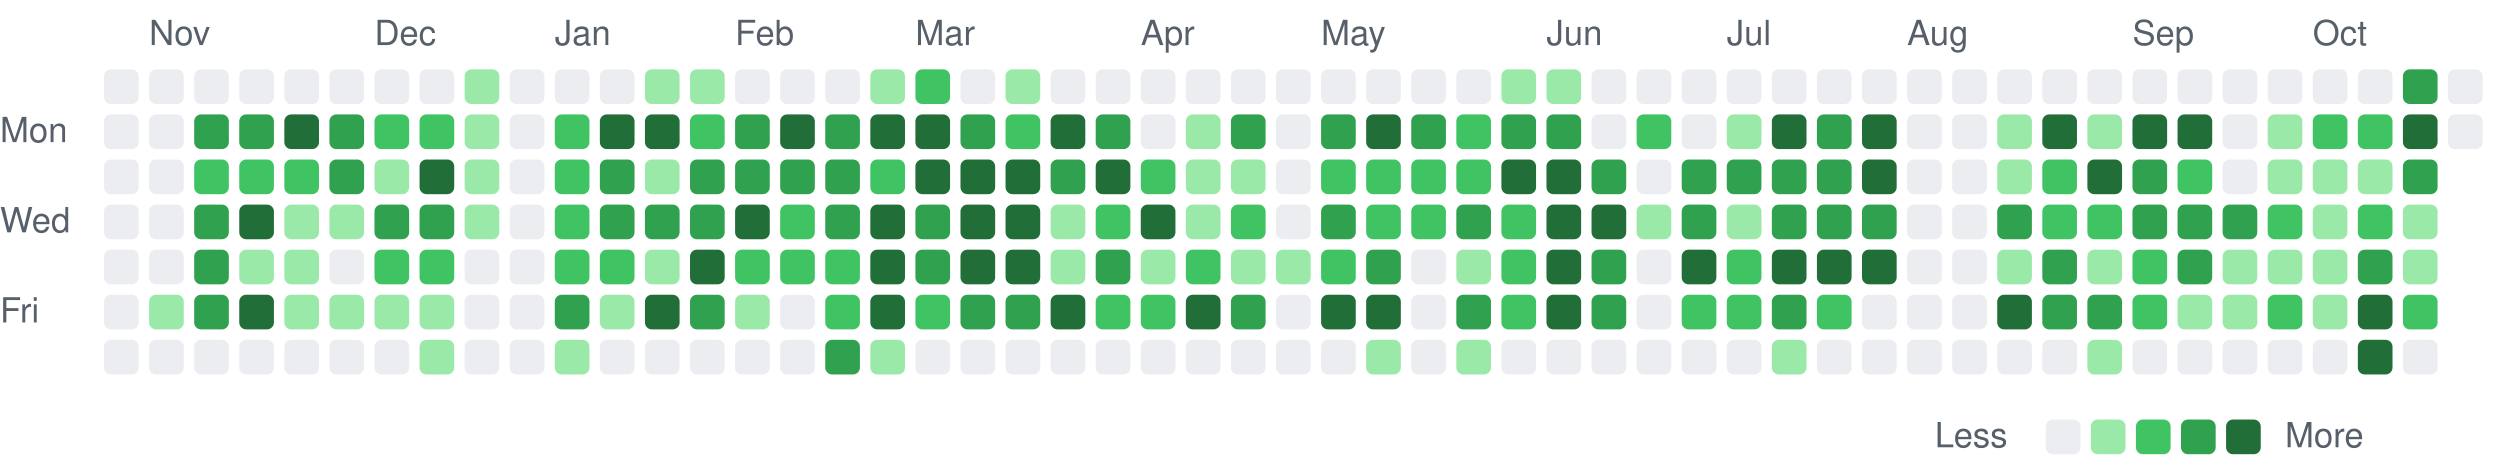
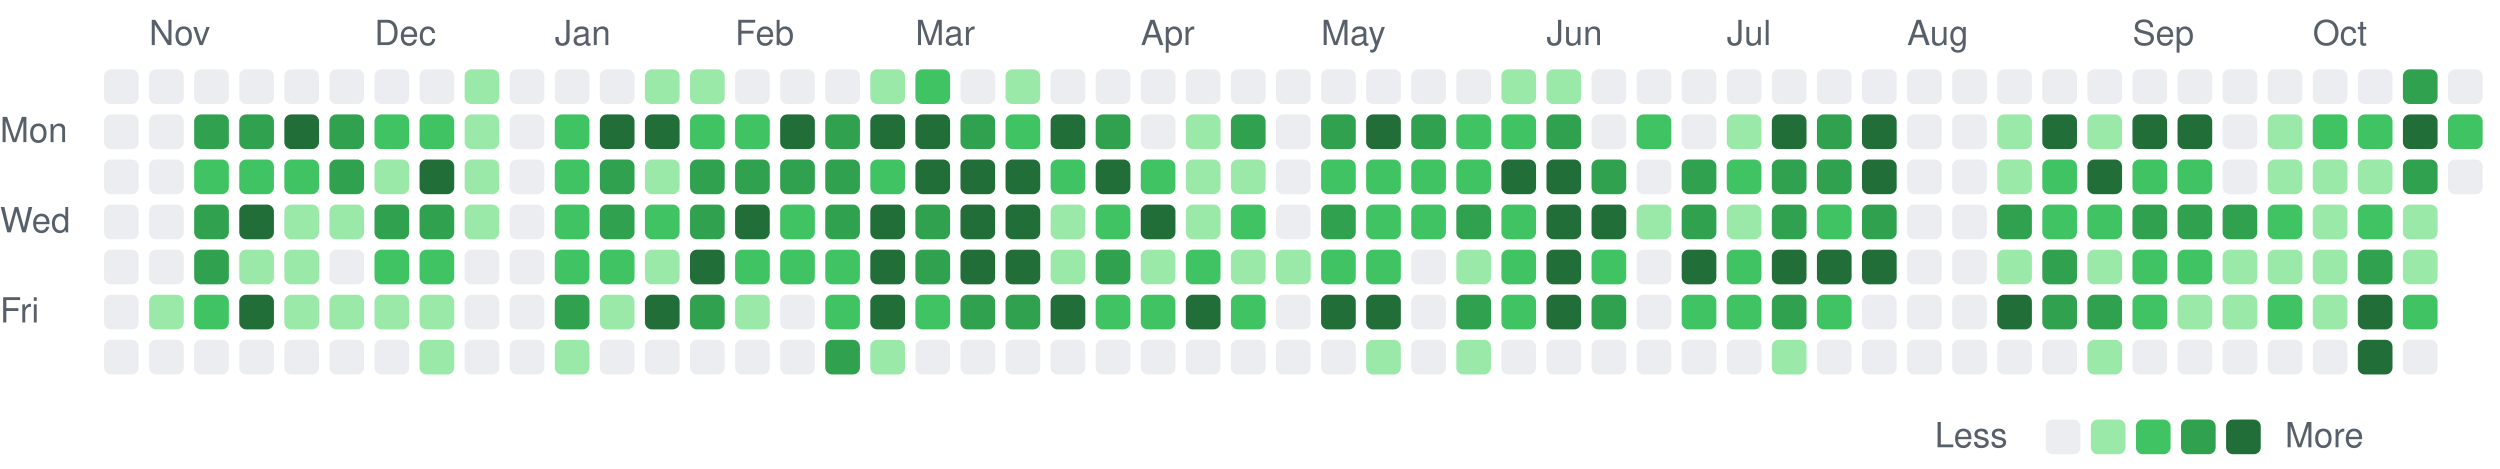
<svg xmlns="http://www.w3.org/2000/svg" viewBox="0 0 721 135" width="721" height="135" role="img" aria-label="Combined GitHub and GitLab contributions over the last year">
  <style>
text { font: 10px -apple-system, BlinkMacSystemFont, 'Segoe UI', Helvetica, Arial, sans-serif; fill: #57606a; }
.c0 { fill: #ebedf0; }
.c1 { fill: #9be9a8; }
.c2 { fill: #40c463; }
.c3 { fill: #30a14e; }
.c4 { fill: #216e39; }
@media (prefers-color-scheme: dark) {
text { fill: #acacac; }
.c0 { fill: #373737; }
.c1 { fill: #0e4429; }
.c2 { fill: #006d32; }
.c3 { fill: #26a641; }
.c4 { fill: #39d353; }
}
</style>
  <text x="43" y="13">Nov</text>
  <text x="108" y="13">Dec</text>
  <text x="160" y="13">Jan</text>
  <text x="212" y="13">Feb</text>
  <text x="264" y="13">Mar</text>
  <text x="329" y="13">Apr</text>
  <text x="381" y="13">May</text>
  <text x="446" y="13">Jun</text>
  <text x="498" y="13">Jul</text>
  <text x="550" y="13">Aug</text>
  <text x="615" y="13">Sep</text>
  <text x="667" y="13">Oct</text>
  <text x="0" y="41">Mon</text>
  <text x="0" y="67">Wed</text>
  <text x="0" y="93">Fri</text>
  <rect class="c0" x="30" y="20" width="10" height="10" rx="2" />
  <rect class="c0" x="30" y="33" width="10" height="10" rx="2" />
  <rect class="c0" x="30" y="46" width="10" height="10" rx="2" />
  <rect class="c0" x="30" y="59" width="10" height="10" rx="2" />
  <rect class="c0" x="30" y="72" width="10" height="10" rx="2" />
  <rect class="c0" x="30" y="85" width="10" height="10" rx="2" />
  <rect class="c0" x="30" y="98" width="10" height="10" rx="2" />
  <rect class="c0" x="43" y="20" width="10" height="10" rx="2" />
  <rect class="c0" x="43" y="33" width="10" height="10" rx="2" />
  <rect class="c0" x="43" y="46" width="10" height="10" rx="2" />
  <rect class="c0" x="43" y="59" width="10" height="10" rx="2" />
  <rect class="c0" x="43" y="72" width="10" height="10" rx="2" />
  <rect class="c1" x="43" y="85" width="10" height="10" rx="2" />
  <rect class="c0" x="43" y="98" width="10" height="10" rx="2" />
  <rect class="c0" x="56" y="20" width="10" height="10" rx="2" />
  <rect class="c3" x="56" y="33" width="10" height="10" rx="2" />
  <rect class="c2" x="56" y="46" width="10" height="10" rx="2" />
  <rect class="c3" x="56" y="59" width="10" height="10" rx="2" />
  <rect class="c3" x="56" y="72" width="10" height="10" rx="2" />
-   <rect class="c3" x="56" y="85" width="10" height="10" rx="2" />
+   <rect class="c2" x="56" y="85" width="10" height="10" rx="2" />
  <rect class="c0" x="56" y="98" width="10" height="10" rx="2" />
  <rect class="c0" x="69" y="20" width="10" height="10" rx="2" />
  <rect class="c3" x="69" y="33" width="10" height="10" rx="2" />
  <rect class="c2" x="69" y="46" width="10" height="10" rx="2" />
  <rect class="c4" x="69" y="59" width="10" height="10" rx="2" />
  <rect class="c1" x="69" y="72" width="10" height="10" rx="2" />
  <rect class="c4" x="69" y="85" width="10" height="10" rx="2" />
  <rect class="c0" x="69" y="98" width="10" height="10" rx="2" />
  <rect class="c0" x="82" y="20" width="10" height="10" rx="2" />
  <rect class="c4" x="82" y="33" width="10" height="10" rx="2" />
  <rect class="c2" x="82" y="46" width="10" height="10" rx="2" />
  <rect class="c1" x="82" y="59" width="10" height="10" rx="2" />
  <rect class="c1" x="82" y="72" width="10" height="10" rx="2" />
  <rect class="c1" x="82" y="85" width="10" height="10" rx="2" />
  <rect class="c0" x="82" y="98" width="10" height="10" rx="2" />
  <rect class="c0" x="95" y="20" width="10" height="10" rx="2" />
  <rect class="c3" x="95" y="33" width="10" height="10" rx="2" />
  <rect class="c3" x="95" y="46" width="10" height="10" rx="2" />
  <rect class="c1" x="95" y="59" width="10" height="10" rx="2" />
  <rect class="c0" x="95" y="72" width="10" height="10" rx="2" />
  <rect class="c1" x="95" y="85" width="10" height="10" rx="2" />
  <rect class="c0" x="95" y="98" width="10" height="10" rx="2" />
  <rect class="c0" x="108" y="20" width="10" height="10" rx="2" />
  <rect class="c2" x="108" y="33" width="10" height="10" rx="2" />
  <rect class="c1" x="108" y="46" width="10" height="10" rx="2" />
  <rect class="c3" x="108" y="59" width="10" height="10" rx="2" />
  <rect class="c2" x="108" y="72" width="10" height="10" rx="2" />
  <rect class="c1" x="108" y="85" width="10" height="10" rx="2" />
  <rect class="c0" x="108" y="98" width="10" height="10" rx="2" />
  <rect class="c0" x="121" y="20" width="10" height="10" rx="2" />
  <rect class="c2" x="121" y="33" width="10" height="10" rx="2" />
  <rect class="c4" x="121" y="46" width="10" height="10" rx="2" />
  <rect class="c3" x="121" y="59" width="10" height="10" rx="2" />
  <rect class="c2" x="121" y="72" width="10" height="10" rx="2" />
  <rect class="c1" x="121" y="85" width="10" height="10" rx="2" />
  <rect class="c1" x="121" y="98" width="10" height="10" rx="2" />
  <rect class="c1" x="134" y="20" width="10" height="10" rx="2" />
  <rect class="c1" x="134" y="33" width="10" height="10" rx="2" />
  <rect class="c1" x="134" y="46" width="10" height="10" rx="2" />
  <rect class="c1" x="134" y="59" width="10" height="10" rx="2" />
  <rect class="c0" x="134" y="72" width="10" height="10" rx="2" />
  <rect class="c0" x="134" y="85" width="10" height="10" rx="2" />
  <rect class="c0" x="134" y="98" width="10" height="10" rx="2" />
  <rect class="c0" x="147" y="20" width="10" height="10" rx="2" />
  <rect class="c0" x="147" y="33" width="10" height="10" rx="2" />
  <rect class="c0" x="147" y="46" width="10" height="10" rx="2" />
  <rect class="c0" x="147" y="59" width="10" height="10" rx="2" />
  <rect class="c0" x="147" y="72" width="10" height="10" rx="2" />
  <rect class="c0" x="147" y="85" width="10" height="10" rx="2" />
  <rect class="c0" x="147" y="98" width="10" height="10" rx="2" />
  <rect class="c0" x="160" y="20" width="10" height="10" rx="2" />
  <rect class="c2" x="160" y="33" width="10" height="10" rx="2" />
  <rect class="c2" x="160" y="46" width="10" height="10" rx="2" />
  <rect class="c2" x="160" y="59" width="10" height="10" rx="2" />
  <rect class="c2" x="160" y="72" width="10" height="10" rx="2" />
  <rect class="c3" x="160" y="85" width="10" height="10" rx="2" />
  <rect class="c1" x="160" y="98" width="10" height="10" rx="2" />
  <rect class="c0" x="173" y="20" width="10" height="10" rx="2" />
  <rect class="c4" x="173" y="33" width="10" height="10" rx="2" />
  <rect class="c3" x="173" y="46" width="10" height="10" rx="2" />
  <rect class="c3" x="173" y="59" width="10" height="10" rx="2" />
  <rect class="c2" x="173" y="72" width="10" height="10" rx="2" />
  <rect class="c1" x="173" y="85" width="10" height="10" rx="2" />
  <rect class="c0" x="173" y="98" width="10" height="10" rx="2" />
  <rect class="c1" x="186" y="20" width="10" height="10" rx="2" />
  <rect class="c4" x="186" y="33" width="10" height="10" rx="2" />
  <rect class="c1" x="186" y="46" width="10" height="10" rx="2" />
-   <rect class="c3" x="186" y="59" width="10" height="10" rx="2" />
+   <rect class="c2" x="186" y="59" width="10" height="10" rx="2" />
  <rect class="c1" x="186" y="72" width="10" height="10" rx="2" />
  <rect class="c4" x="186" y="85" width="10" height="10" rx="2" />
  <rect class="c0" x="186" y="98" width="10" height="10" rx="2" />
  <rect class="c1" x="199" y="20" width="10" height="10" rx="2" />
  <rect class="c2" x="199" y="33" width="10" height="10" rx="2" />
  <rect class="c3" x="199" y="46" width="10" height="10" rx="2" />
  <rect class="c3" x="199" y="59" width="10" height="10" rx="2" />
  <rect class="c4" x="199" y="72" width="10" height="10" rx="2" />
  <rect class="c3" x="199" y="85" width="10" height="10" rx="2" />
  <rect class="c0" x="199" y="98" width="10" height="10" rx="2" />
  <rect class="c0" x="212" y="20" width="10" height="10" rx="2" />
-   <rect class="c3" x="212" y="33" width="10" height="10" rx="2" />
+   <rect class="c2" x="212" y="33" width="10" height="10" rx="2" />
  <rect class="c3" x="212" y="46" width="10" height="10" rx="2" />
  <rect class="c4" x="212" y="59" width="10" height="10" rx="2" />
  <rect class="c2" x="212" y="72" width="10" height="10" rx="2" />
  <rect class="c1" x="212" y="85" width="10" height="10" rx="2" />
  <rect class="c0" x="212" y="98" width="10" height="10" rx="2" />
  <rect class="c0" x="225" y="20" width="10" height="10" rx="2" />
  <rect class="c4" x="225" y="33" width="10" height="10" rx="2" />
  <rect class="c3" x="225" y="46" width="10" height="10" rx="2" />
  <rect class="c2" x="225" y="59" width="10" height="10" rx="2" />
  <rect class="c2" x="225" y="72" width="10" height="10" rx="2" />
  <rect class="c0" x="225" y="85" width="10" height="10" rx="2" />
  <rect class="c0" x="225" y="98" width="10" height="10" rx="2" />
  <rect class="c0" x="238" y="20" width="10" height="10" rx="2" />
  <rect class="c3" x="238" y="33" width="10" height="10" rx="2" />
  <rect class="c3" x="238" y="46" width="10" height="10" rx="2" />
  <rect class="c3" x="238" y="59" width="10" height="10" rx="2" />
  <rect class="c2" x="238" y="72" width="10" height="10" rx="2" />
  <rect class="c2" x="238" y="85" width="10" height="10" rx="2" />
  <rect class="c3" x="238" y="98" width="10" height="10" rx="2" />
  <rect class="c1" x="251" y="20" width="10" height="10" rx="2" />
  <rect class="c4" x="251" y="33" width="10" height="10" rx="2" />
  <rect class="c2" x="251" y="46" width="10" height="10" rx="2" />
  <rect class="c4" x="251" y="59" width="10" height="10" rx="2" />
  <rect class="c4" x="251" y="72" width="10" height="10" rx="2" />
  <rect class="c4" x="251" y="85" width="10" height="10" rx="2" />
  <rect class="c1" x="251" y="98" width="10" height="10" rx="2" />
  <rect class="c2" x="264" y="20" width="10" height="10" rx="2" />
  <rect class="c4" x="264" y="33" width="10" height="10" rx="2" />
  <rect class="c4" x="264" y="46" width="10" height="10" rx="2" />
  <rect class="c3" x="264" y="59" width="10" height="10" rx="2" />
  <rect class="c3" x="264" y="72" width="10" height="10" rx="2" />
  <rect class="c2" x="264" y="85" width="10" height="10" rx="2" />
  <rect class="c0" x="264" y="98" width="10" height="10" rx="2" />
  <rect class="c0" x="277" y="20" width="10" height="10" rx="2" />
  <rect class="c3" x="277" y="33" width="10" height="10" rx="2" />
  <rect class="c4" x="277" y="46" width="10" height="10" rx="2" />
  <rect class="c4" x="277" y="59" width="10" height="10" rx="2" />
  <rect class="c4" x="277" y="72" width="10" height="10" rx="2" />
  <rect class="c3" x="277" y="85" width="10" height="10" rx="2" />
  <rect class="c0" x="277" y="98" width="10" height="10" rx="2" />
  <rect class="c1" x="290" y="20" width="10" height="10" rx="2" />
  <rect class="c2" x="290" y="33" width="10" height="10" rx="2" />
  <rect class="c4" x="290" y="46" width="10" height="10" rx="2" />
  <rect class="c4" x="290" y="59" width="10" height="10" rx="2" />
  <rect class="c4" x="290" y="72" width="10" height="10" rx="2" />
  <rect class="c3" x="290" y="85" width="10" height="10" rx="2" />
  <rect class="c0" x="290" y="98" width="10" height="10" rx="2" />
  <rect class="c0" x="303" y="20" width="10" height="10" rx="2" />
  <rect class="c4" x="303" y="33" width="10" height="10" rx="2" />
-   <rect class="c3" x="303" y="46" width="10" height="10" rx="2" />
+   <rect class="c2" x="303" y="46" width="10" height="10" rx="2" />
  <rect class="c1" x="303" y="59" width="10" height="10" rx="2" />
  <rect class="c1" x="303" y="72" width="10" height="10" rx="2" />
  <rect class="c4" x="303" y="85" width="10" height="10" rx="2" />
  <rect class="c0" x="303" y="98" width="10" height="10" rx="2" />
  <rect class="c0" x="316" y="20" width="10" height="10" rx="2" />
  <rect class="c3" x="316" y="33" width="10" height="10" rx="2" />
  <rect class="c4" x="316" y="46" width="10" height="10" rx="2" />
  <rect class="c2" x="316" y="59" width="10" height="10" rx="2" />
  <rect class="c3" x="316" y="72" width="10" height="10" rx="2" />
  <rect class="c2" x="316" y="85" width="10" height="10" rx="2" />
  <rect class="c0" x="316" y="98" width="10" height="10" rx="2" />
  <rect class="c0" x="329" y="20" width="10" height="10" rx="2" />
  <rect class="c0" x="329" y="33" width="10" height="10" rx="2" />
  <rect class="c2" x="329" y="46" width="10" height="10" rx="2" />
  <rect class="c4" x="329" y="59" width="10" height="10" rx="2" />
  <rect class="c1" x="329" y="72" width="10" height="10" rx="2" />
  <rect class="c2" x="329" y="85" width="10" height="10" rx="2" />
  <rect class="c0" x="329" y="98" width="10" height="10" rx="2" />
  <rect class="c0" x="342" y="20" width="10" height="10" rx="2" />
  <rect class="c1" x="342" y="33" width="10" height="10" rx="2" />
  <rect class="c1" x="342" y="46" width="10" height="10" rx="2" />
  <rect class="c1" x="342" y="59" width="10" height="10" rx="2" />
  <rect class="c2" x="342" y="72" width="10" height="10" rx="2" />
  <rect class="c4" x="342" y="85" width="10" height="10" rx="2" />
  <rect class="c0" x="342" y="98" width="10" height="10" rx="2" />
  <rect class="c0" x="355" y="20" width="10" height="10" rx="2" />
  <rect class="c3" x="355" y="33" width="10" height="10" rx="2" />
  <rect class="c1" x="355" y="46" width="10" height="10" rx="2" />
  <rect class="c2" x="355" y="59" width="10" height="10" rx="2" />
  <rect class="c1" x="355" y="72" width="10" height="10" rx="2" />
-   <rect class="c3" x="355" y="85" width="10" height="10" rx="2" />
+   <rect class="c2" x="355" y="85" width="10" height="10" rx="2" />
  <rect class="c0" x="355" y="98" width="10" height="10" rx="2" />
  <rect class="c0" x="368" y="20" width="10" height="10" rx="2" />
  <rect class="c0" x="368" y="33" width="10" height="10" rx="2" />
  <rect class="c0" x="368" y="46" width="10" height="10" rx="2" />
  <rect class="c0" x="368" y="59" width="10" height="10" rx="2" />
  <rect class="c1" x="368" y="72" width="10" height="10" rx="2" />
  <rect class="c0" x="368" y="85" width="10" height="10" rx="2" />
  <rect class="c0" x="368" y="98" width="10" height="10" rx="2" />
  <rect class="c0" x="381" y="20" width="10" height="10" rx="2" />
  <rect class="c3" x="381" y="33" width="10" height="10" rx="2" />
  <rect class="c2" x="381" y="46" width="10" height="10" rx="2" />
  <rect class="c3" x="381" y="59" width="10" height="10" rx="2" />
  <rect class="c2" x="381" y="72" width="10" height="10" rx="2" />
  <rect class="c4" x="381" y="85" width="10" height="10" rx="2" />
  <rect class="c0" x="381" y="98" width="10" height="10" rx="2" />
  <rect class="c0" x="394" y="20" width="10" height="10" rx="2" />
  <rect class="c4" x="394" y="33" width="10" height="10" rx="2" />
  <rect class="c2" x="394" y="46" width="10" height="10" rx="2" />
  <rect class="c2" x="394" y="59" width="10" height="10" rx="2" />
-   <rect class="c3" x="394" y="72" width="10" height="10" rx="2" />
+   <rect class="c2" x="394" y="72" width="10" height="10" rx="2" />
  <rect class="c4" x="394" y="85" width="10" height="10" rx="2" />
  <rect class="c1" x="394" y="98" width="10" height="10" rx="2" />
  <rect class="c0" x="407" y="20" width="10" height="10" rx="2" />
  <rect class="c3" x="407" y="33" width="10" height="10" rx="2" />
  <rect class="c2" x="407" y="46" width="10" height="10" rx="2" />
  <rect class="c2" x="407" y="59" width="10" height="10" rx="2" />
  <rect class="c0" x="407" y="72" width="10" height="10" rx="2" />
  <rect class="c0" x="407" y="85" width="10" height="10" rx="2" />
  <rect class="c0" x="407" y="98" width="10" height="10" rx="2" />
  <rect class="c0" x="420" y="20" width="10" height="10" rx="2" />
  <rect class="c2" x="420" y="33" width="10" height="10" rx="2" />
  <rect class="c2" x="420" y="46" width="10" height="10" rx="2" />
  <rect class="c3" x="420" y="59" width="10" height="10" rx="2" />
  <rect class="c1" x="420" y="72" width="10" height="10" rx="2" />
  <rect class="c3" x="420" y="85" width="10" height="10" rx="2" />
  <rect class="c1" x="420" y="98" width="10" height="10" rx="2" />
  <rect class="c1" x="433" y="20" width="10" height="10" rx="2" />
-   <rect class="c3" x="433" y="33" width="10" height="10" rx="2" />
+   <rect class="c2" x="433" y="33" width="10" height="10" rx="2" />
  <rect class="c4" x="433" y="46" width="10" height="10" rx="2" />
  <rect class="c2" x="433" y="59" width="10" height="10" rx="2" />
  <rect class="c2" x="433" y="72" width="10" height="10" rx="2" />
  <rect class="c2" x="433" y="85" width="10" height="10" rx="2" />
  <rect class="c0" x="433" y="98" width="10" height="10" rx="2" />
  <rect class="c1" x="446" y="20" width="10" height="10" rx="2" />
  <rect class="c3" x="446" y="33" width="10" height="10" rx="2" />
  <rect class="c4" x="446" y="46" width="10" height="10" rx="2" />
  <rect class="c4" x="446" y="59" width="10" height="10" rx="2" />
  <rect class="c4" x="446" y="72" width="10" height="10" rx="2" />
  <rect class="c4" x="446" y="85" width="10" height="10" rx="2" />
  <rect class="c0" x="446" y="98" width="10" height="10" rx="2" />
  <rect class="c0" x="459" y="20" width="10" height="10" rx="2" />
  <rect class="c0" x="459" y="33" width="10" height="10" rx="2" />
  <rect class="c3" x="459" y="46" width="10" height="10" rx="2" />
  <rect class="c4" x="459" y="59" width="10" height="10" rx="2" />
-   <rect class="c3" x="459" y="72" width="10" height="10" rx="2" />
+   <rect class="c2" x="459" y="72" width="10" height="10" rx="2" />
  <rect class="c3" x="459" y="85" width="10" height="10" rx="2" />
  <rect class="c0" x="459" y="98" width="10" height="10" rx="2" />
  <rect class="c0" x="472" y="20" width="10" height="10" rx="2" />
  <rect class="c2" x="472" y="33" width="10" height="10" rx="2" />
  <rect class="c0" x="472" y="46" width="10" height="10" rx="2" />
  <rect class="c1" x="472" y="59" width="10" height="10" rx="2" />
  <rect class="c0" x="472" y="72" width="10" height="10" rx="2" />
  <rect class="c0" x="472" y="85" width="10" height="10" rx="2" />
  <rect class="c0" x="472" y="98" width="10" height="10" rx="2" />
  <rect class="c0" x="485" y="20" width="10" height="10" rx="2" />
  <rect class="c0" x="485" y="33" width="10" height="10" rx="2" />
  <rect class="c3" x="485" y="46" width="10" height="10" rx="2" />
  <rect class="c3" x="485" y="59" width="10" height="10" rx="2" />
  <rect class="c4" x="485" y="72" width="10" height="10" rx="2" />
  <rect class="c2" x="485" y="85" width="10" height="10" rx="2" />
  <rect class="c0" x="485" y="98" width="10" height="10" rx="2" />
  <rect class="c0" x="498" y="20" width="10" height="10" rx="2" />
  <rect class="c1" x="498" y="33" width="10" height="10" rx="2" />
-   <rect class="c3" x="498" y="46" width="10" height="10" rx="2" />
+   <rect class="c2" x="498" y="46" width="10" height="10" rx="2" />
  <rect class="c1" x="498" y="59" width="10" height="10" rx="2" />
  <rect class="c2" x="498" y="72" width="10" height="10" rx="2" />
  <rect class="c2" x="498" y="85" width="10" height="10" rx="2" />
  <rect class="c0" x="498" y="98" width="10" height="10" rx="2" />
  <rect class="c0" x="511" y="20" width="10" height="10" rx="2" />
  <rect class="c4" x="511" y="33" width="10" height="10" rx="2" />
  <rect class="c3" x="511" y="46" width="10" height="10" rx="2" />
  <rect class="c3" x="511" y="59" width="10" height="10" rx="2" />
  <rect class="c4" x="511" y="72" width="10" height="10" rx="2" />
  <rect class="c3" x="511" y="85" width="10" height="10" rx="2" />
  <rect class="c1" x="511" y="98" width="10" height="10" rx="2" />
  <rect class="c0" x="524" y="20" width="10" height="10" rx="2" />
  <rect class="c3" x="524" y="33" width="10" height="10" rx="2" />
  <rect class="c3" x="524" y="46" width="10" height="10" rx="2" />
-   <rect class="c3" x="524" y="59" width="10" height="10" rx="2" />
+   <rect class="c2" x="524" y="59" width="10" height="10" rx="2" />
  <rect class="c4" x="524" y="72" width="10" height="10" rx="2" />
  <rect class="c2" x="524" y="85" width="10" height="10" rx="2" />
  <rect class="c0" x="524" y="98" width="10" height="10" rx="2" />
  <rect class="c0" x="537" y="20" width="10" height="10" rx="2" />
  <rect class="c4" x="537" y="33" width="10" height="10" rx="2" />
  <rect class="c4" x="537" y="46" width="10" height="10" rx="2" />
  <rect class="c3" x="537" y="59" width="10" height="10" rx="2" />
  <rect class="c4" x="537" y="72" width="10" height="10" rx="2" />
  <rect class="c0" x="537" y="85" width="10" height="10" rx="2" />
  <rect class="c0" x="537" y="98" width="10" height="10" rx="2" />
  <rect class="c0" x="550" y="20" width="10" height="10" rx="2" />
  <rect class="c0" x="550" y="33" width="10" height="10" rx="2" />
  <rect class="c0" x="550" y="46" width="10" height="10" rx="2" />
  <rect class="c0" x="550" y="59" width="10" height="10" rx="2" />
  <rect class="c0" x="550" y="72" width="10" height="10" rx="2" />
  <rect class="c0" x="550" y="85" width="10" height="10" rx="2" />
  <rect class="c0" x="550" y="98" width="10" height="10" rx="2" />
  <rect class="c0" x="563" y="20" width="10" height="10" rx="2" />
  <rect class="c0" x="563" y="33" width="10" height="10" rx="2" />
  <rect class="c0" x="563" y="46" width="10" height="10" rx="2" />
  <rect class="c0" x="563" y="59" width="10" height="10" rx="2" />
  <rect class="c0" x="563" y="72" width="10" height="10" rx="2" />
  <rect class="c0" x="563" y="85" width="10" height="10" rx="2" />
  <rect class="c0" x="563" y="98" width="10" height="10" rx="2" />
  <rect class="c0" x="576" y="20" width="10" height="10" rx="2" />
  <rect class="c1" x="576" y="33" width="10" height="10" rx="2" />
  <rect class="c1" x="576" y="46" width="10" height="10" rx="2" />
  <rect class="c3" x="576" y="59" width="10" height="10" rx="2" />
  <rect class="c1" x="576" y="72" width="10" height="10" rx="2" />
  <rect class="c4" x="576" y="85" width="10" height="10" rx="2" />
  <rect class="c0" x="576" y="98" width="10" height="10" rx="2" />
  <rect class="c0" x="589" y="20" width="10" height="10" rx="2" />
  <rect class="c4" x="589" y="33" width="10" height="10" rx="2" />
  <rect class="c2" x="589" y="46" width="10" height="10" rx="2" />
  <rect class="c2" x="589" y="59" width="10" height="10" rx="2" />
  <rect class="c3" x="589" y="72" width="10" height="10" rx="2" />
  <rect class="c3" x="589" y="85" width="10" height="10" rx="2" />
  <rect class="c0" x="589" y="98" width="10" height="10" rx="2" />
  <rect class="c0" x="602" y="20" width="10" height="10" rx="2" />
  <rect class="c1" x="602" y="33" width="10" height="10" rx="2" />
  <rect class="c4" x="602" y="46" width="10" height="10" rx="2" />
  <rect class="c2" x="602" y="59" width="10" height="10" rx="2" />
  <rect class="c1" x="602" y="72" width="10" height="10" rx="2" />
  <rect class="c3" x="602" y="85" width="10" height="10" rx="2" />
  <rect class="c1" x="602" y="98" width="10" height="10" rx="2" />
  <rect class="c0" x="615" y="20" width="10" height="10" rx="2" />
  <rect class="c4" x="615" y="33" width="10" height="10" rx="2" />
-   <rect class="c3" x="615" y="46" width="10" height="10" rx="2" />
+   <rect class="c2" x="615" y="46" width="10" height="10" rx="2" />
  <rect class="c3" x="615" y="59" width="10" height="10" rx="2" />
  <rect class="c2" x="615" y="72" width="10" height="10" rx="2" />
  <rect class="c2" x="615" y="85" width="10" height="10" rx="2" />
  <rect class="c0" x="615" y="98" width="10" height="10" rx="2" />
  <rect class="c0" x="628" y="20" width="10" height="10" rx="2" />
  <rect class="c4" x="628" y="33" width="10" height="10" rx="2" />
  <rect class="c2" x="628" y="46" width="10" height="10" rx="2" />
  <rect class="c3" x="628" y="59" width="10" height="10" rx="2" />
-   <rect class="c3" x="628" y="72" width="10" height="10" rx="2" />
+   <rect class="c2" x="628" y="72" width="10" height="10" rx="2" />
  <rect class="c1" x="628" y="85" width="10" height="10" rx="2" />
  <rect class="c0" x="628" y="98" width="10" height="10" rx="2" />
  <rect class="c0" x="641" y="20" width="10" height="10" rx="2" />
  <rect class="c0" x="641" y="33" width="10" height="10" rx="2" />
  <rect class="c0" x="641" y="46" width="10" height="10" rx="2" />
  <rect class="c3" x="641" y="59" width="10" height="10" rx="2" />
  <rect class="c1" x="641" y="72" width="10" height="10" rx="2" />
  <rect class="c1" x="641" y="85" width="10" height="10" rx="2" />
  <rect class="c0" x="641" y="98" width="10" height="10" rx="2" />
  <rect class="c0" x="654" y="20" width="10" height="10" rx="2" />
  <rect class="c1" x="654" y="33" width="10" height="10" rx="2" />
  <rect class="c1" x="654" y="46" width="10" height="10" rx="2" />
  <rect class="c2" x="654" y="59" width="10" height="10" rx="2" />
  <rect class="c1" x="654" y="72" width="10" height="10" rx="2" />
  <rect class="c2" x="654" y="85" width="10" height="10" rx="2" />
  <rect class="c0" x="654" y="98" width="10" height="10" rx="2" />
  <rect class="c0" x="667" y="20" width="10" height="10" rx="2" />
  <rect class="c2" x="667" y="33" width="10" height="10" rx="2" />
  <rect class="c1" x="667" y="46" width="10" height="10" rx="2" />
  <rect class="c1" x="667" y="59" width="10" height="10" rx="2" />
  <rect class="c1" x="667" y="72" width="10" height="10" rx="2" />
  <rect class="c1" x="667" y="85" width="10" height="10" rx="2" />
  <rect class="c0" x="667" y="98" width="10" height="10" rx="2" />
  <rect class="c0" x="680" y="20" width="10" height="10" rx="2" />
  <rect class="c2" x="680" y="33" width="10" height="10" rx="2" />
  <rect class="c1" x="680" y="46" width="10" height="10" rx="2" />
  <rect class="c2" x="680" y="59" width="10" height="10" rx="2" />
  <rect class="c3" x="680" y="72" width="10" height="10" rx="2" />
  <rect class="c4" x="680" y="85" width="10" height="10" rx="2" />
  <rect class="c4" x="680" y="98" width="10" height="10" rx="2" />
  <rect class="c3" x="693" y="20" width="10" height="10" rx="2" />
  <rect class="c4" x="693" y="33" width="10" height="10" rx="2" />
  <rect class="c3" x="693" y="46" width="10" height="10" rx="2" />
  <rect class="c1" x="693" y="59" width="10" height="10" rx="2" />
  <rect class="c1" x="693" y="72" width="10" height="10" rx="2" />
  <rect class="c2" x="693" y="85" width="10" height="10" rx="2" />
  <rect class="c0" x="693" y="98" width="10" height="10" rx="2" />
  <rect class="c0" x="706" y="20" width="10" height="10" rx="2" />
-   <rect class="c0" x="706" y="33" width="10" height="10" rx="2" />
+   <rect class="c2" x="706" y="33" width="10" height="10" rx="2" />
+   <rect class="c0" x="706" y="46" width="10" height="10" rx="2" />
  <text x="558" y="129">Less</text>
  <rect class="c0" x="590" y="121" width="10" height="10" rx="2" />
  <rect class="c1" x="603" y="121" width="10" height="10" rx="2" />
  <rect class="c2" x="616" y="121" width="10" height="10" rx="2" />
  <rect class="c3" x="629" y="121" width="10" height="10" rx="2" />
  <rect class="c4" x="642" y="121" width="10" height="10" rx="2" />
  <text x="659" y="129">More</text>
</svg>
